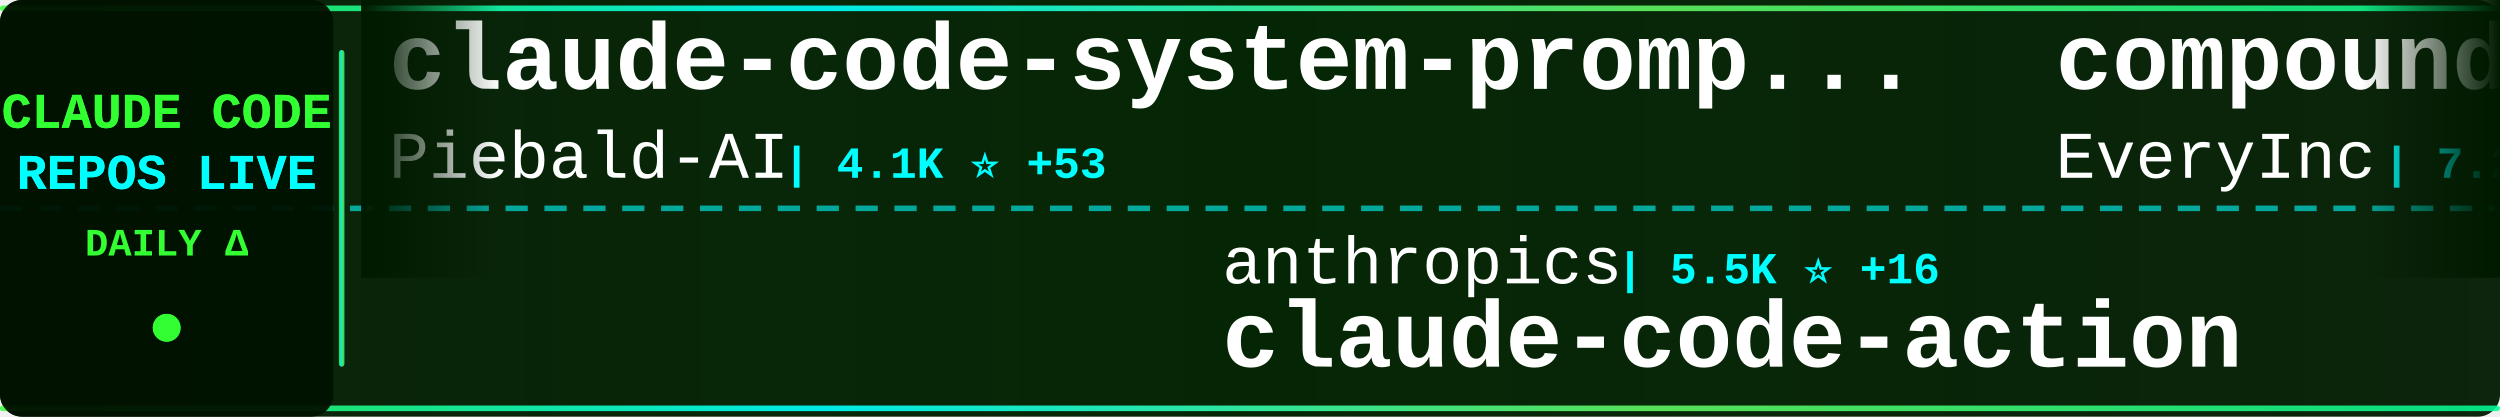
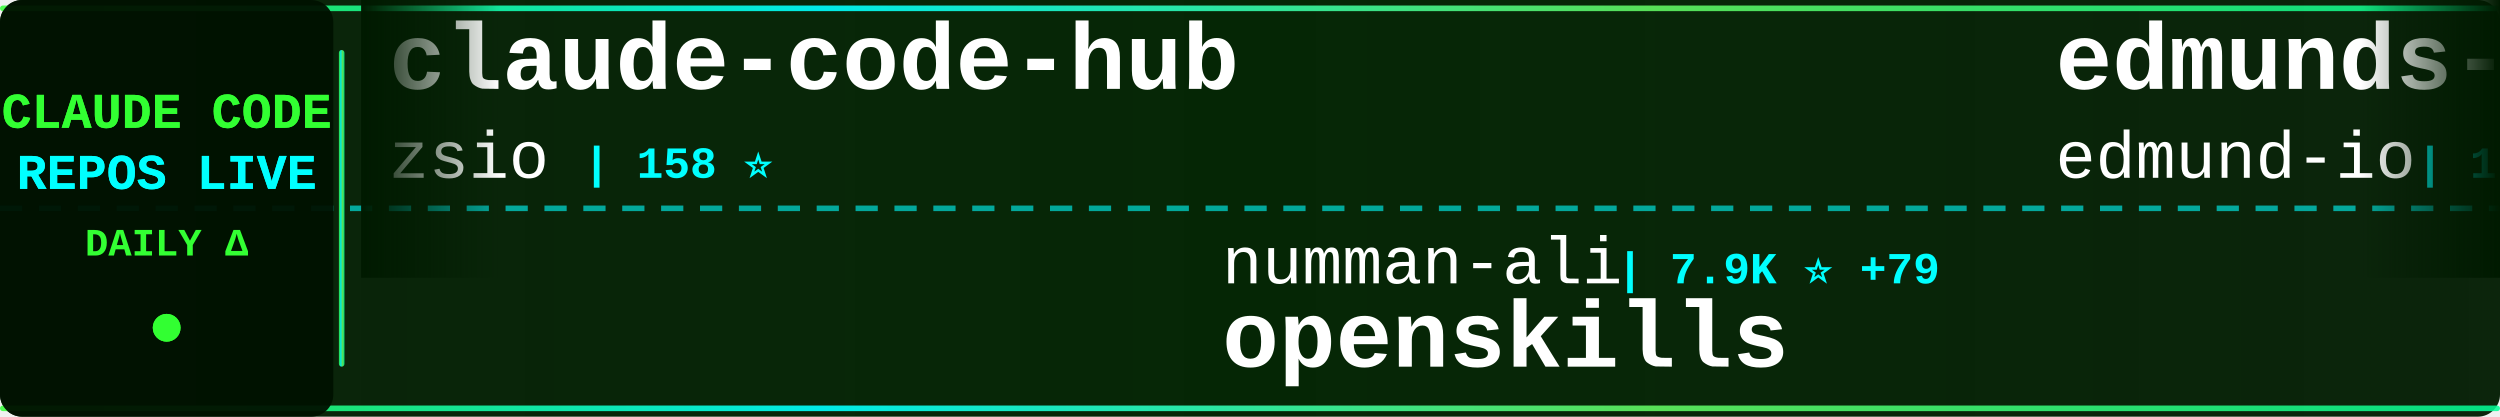
<svg xmlns="http://www.w3.org/2000/svg" width="900" height="150">
  <defs>
    <linearGradient id="tickerBg" x1="0%" y1="0%" x2="100%" y2="0%">
      <stop offset="0%" style="stop-color:#001a00;stop-opacity:0.95" />
      <stop offset="50%" style="stop-color:#002200;stop-opacity:0.98" />
      <stop offset="100%" style="stop-color:#001a00;stop-opacity:0.95" />
    </linearGradient>
    <linearGradient id="borderGrad" x1="0%" y1="0%" x2="100%" y2="0%">
      <stop offset="0%" style="stop-color:#33ff33;stop-opacity:0.85">
        <animate attributeName="stop-opacity" values="0.85;1;0.85" dur="2s" repeatCount="indefinite" />
      </stop>
      <stop offset="33%" style="stop-color:#00ffff;stop-opacity:0.9">
        <animate attributeName="stop-opacity" values="0.9;1;0.9" dur="2.2s" repeatCount="indefinite" />
      </stop>
      <stop offset="66%" style="stop-color:#66ff66;stop-opacity:0.85">
        <animate attributeName="stop-opacity" values="0.85;1;0.85" dur="1.8s" repeatCount="indefinite" />
      </stop>
      <stop offset="100%" style="stop-color:#00ff99;stop-opacity:0.85">
        <animate attributeName="stop-opacity" values="0.85;1;0.85" dur="2s" repeatCount="indefinite" />
      </stop>
    </linearGradient>
    <filter id="textGlow">
      <feGaussianBlur stdDeviation="0.1" result="coloredBlur" />
      <feMerge>
        <feMergeNode in="coloredBlur" />
        <feMergeNode in="SourceGraphic" />
      </feMerge>
    </filter>
    <filter id="metricGlow">
      <feGaussianBlur stdDeviation="0.2" result="coloredBlur" />
      <feMerge>
        <feMergeNode in="coloredBlur" />
        <feMergeNode in="SourceGraphic" />
      </feMerge>
    </filter>
    <linearGradient id="leftFade" x1="0%" y1="0%" x2="100%" y2="0%">
      <stop offset="0%" style="stop-color:#001a00;stop-opacity:1" />
      <stop offset="100%" style="stop-color:#001a00;stop-opacity:0" />
    </linearGradient>
    <linearGradient id="rightFade" x1="0%" y1="0%" x2="100%" y2="0%">
      <stop offset="0%" style="stop-color:#001a00;stop-opacity:0" />
      <stop offset="100%" style="stop-color:#001a00;stop-opacity:1" />
    </linearGradient>
  </defs>
  <rect width="900" height="150" fill="url(#tickerBg)" rx="8" />
  <rect x="0" y="2" width="900" height="2" fill="url(#borderGrad)" rx="1" />
  <rect x="0" y="146" width="900" height="2" fill="url(#borderGrad)" rx="1" />
  <line x1="0" y1="75" x2="900" y2="75" stroke="#00ffff" stroke-width="2" stroke-dasharray="8 6" opacity="0.6" />
  <rect x="0" y="0" width="120" height="150" fill="#001100" opacity="0.95" rx="8" />
  <text x="60" y="46" font-family="'Courier New', monospace" font-size="18" font-weight="bold" fill="#33ff33" text-anchor="middle" filter="url(#textGlow)">
    CLAUDE CODE
  </text>
  <text x="60" y="68" font-family="'Courier New', monospace" font-size="18" font-weight="bold" fill="#00ffff" text-anchor="middle" filter="url(#textGlow)">
    REPOS LIVE
  </text>
  <text x="60" y="92" font-family="'Courier New', monospace" font-size="14" font-weight="bold" fill="#33ff33" text-anchor="middle">
    DAILY Δ
  </text>
  <circle cx="60" cy="118" r="5" fill="#33ff33" filter="url(#metricGlow)">
    <animate attributeName="r" values="4;6;4" dur="1.5s" repeatCount="indefinite" />
    <animate attributeName="opacity" values="0.6;1;0.6" dur="1.5s" repeatCount="indefinite" />
  </circle>
  <rect x="122" y="18" width="2" height="114" fill="url(#borderGrad)" rx="1" />
  <clipPath id="tickerClip">
    <rect x="130" y="0" width="770" height="150" />
  </clipPath>
  <g clip-path="url(#tickerClip)">
    <g id="tickerItems">
      <animateTransform attributeName="transform" attributeType="XML" type="translate" from="0 0" to="-3000 0" dur="54s" repeatCount="indefinite" />
      <g transform="translate(0, 0)">
-         <text x="140" y="32" font-family="'Courier New', monospace" font-size="34" font-weight="bold" fill="#ffffff">claude-code-system-promp...</text>
-         <text x="140" y="64" font-family="'Courier New', monospace" font-size="24" font-weight="normal" fill="#ffffff" opacity="1.0">Piebald-AI</text>
-         <text x="282" y="64" font-family="'Courier New', monospace" font-size="16" font-weight="bold" fill="#00ffff"> | 4.1K ⭐ +53</text>
-       </g>
-       <g transform="translate(300, 0)">
-         <text x="140" y="102" font-family="'Courier New', monospace" font-size="24" font-weight="normal" fill="#ffffff" opacity="1.0">anthropics</text>
-         <text x="282" y="102" font-family="'Courier New', monospace" font-size="16" font-weight="bold" fill="#00ffff"> | 5.5K ⭐ +16</text>
-         <text x="140" y="132" font-family="'Courier New', monospace" font-size="34" font-weight="bold" fill="#ffffff">claude-code-action</text>
-       </g>
-       <g transform="translate(600, 0)">
-         <text x="140" y="32" font-family="'Courier New', monospace" font-size="34" font-weight="bold" fill="#ffffff">compound-engineering-plu...</text>
-         <text x="140" y="64" font-family="'Courier New', monospace" font-size="24" font-weight="normal" fill="#ffffff" opacity="1.0">EveryInc</text>
-         <text x="258" y="64" font-family="'Courier New', monospace" font-size="16" font-weight="bold" fill="#00ffff"> | 7.2K ⭐ +75</text>
-       </g>
-       <g transform="translate(900, 0)">
-         <text x="140" y="102" font-family="'Courier New', monospace" font-size="24" font-weight="normal" fill="#ffffff" opacity="1.0">farion1231</text>
-         <text x="282" y="102" font-family="'Courier New', monospace" font-size="16" font-weight="bold" fill="#00ffff"> | 16.3K ⭐ +246</text>
-         <text x="140" y="132" font-family="'Courier New', monospace" font-size="34" font-weight="bold" fill="#ffffff">cc-switch</text>
-       </g>
-       <g transform="translate(1200, 0)">
-         <text x="140" y="32" font-family="'Courier New', monospace" font-size="34" font-weight="bold" fill="#ffffff">vibe-kanban</text>
-         <text x="140" y="64" font-family="'Courier New', monospace" font-size="24" font-weight="normal" fill="#ffffff" opacity="1.0">BloopAI</text>
-         <text x="246" y="64" font-family="'Courier New', monospace" font-size="16" font-weight="bold" fill="#00ffff"> | 20.6K ⭐ +94</text>
-       </g>
-       <g transform="translate(1500, 0)">
-         <text x="140" y="102" font-family="'Courier New', monospace" font-size="24" font-weight="normal" fill="#ffffff" opacity="1.0">davila7</text>
-         <text x="246" y="102" font-family="'Courier New', monospace" font-size="16" font-weight="bold" fill="#00ffff"> | 19.5K ⭐ +66</text>
-         <text x="140" y="132" font-family="'Courier New', monospace" font-size="34" font-weight="bold" fill="#ffffff">claude-code-templates</text>
-       </g>
-       <g transform="translate(1800, 0)">
        <text x="140" y="32" font-family="'Courier New', monospace" font-size="34" font-weight="bold" fill="#ffffff">claude-code-hub</text>
        <text x="140" y="64" font-family="'Courier New', monospace" font-size="24" font-weight="normal" fill="#ffffff" opacity="1.0">zsio</text>
        <text x="210" y="64" font-family="'Courier New', monospace" font-size="16" font-weight="bold" fill="#00ffff"> | 158 ⭐</text>
      </g>
+       <g transform="translate(300, 0)">
+         <text x="140" y="102" font-family="'Courier New', monospace" font-size="24" font-weight="normal" fill="#ffffff" opacity="1.0">numman-ali</text>
+         <text x="282" y="102" font-family="'Courier New', monospace" font-size="16" font-weight="bold" fill="#00ffff"> | 7.9K ⭐ +79</text>
+         <text x="140" y="132" font-family="'Courier New', monospace" font-size="34" font-weight="bold" fill="#ffffff">openskills</text>
+       </g>
+       <g transform="translate(600, 0)">
+         <text x="140" y="32" font-family="'Courier New', monospace" font-size="34" font-weight="bold" fill="#ffffff">edmunds-claude-code</text>
+         <text x="140" y="64" font-family="'Courier New', monospace" font-size="24" font-weight="normal" fill="#ffffff" opacity="1.0">edmund-io</text>
+         <text x="270" y="64" font-family="'Courier New', monospace" font-size="16" font-weight="bold" fill="#00ffff"> | 1.1K ⭐ +8</text>
+       </g>
+       <g transform="translate(900, 0)">
+         <text x="140" y="102" font-family="'Courier New', monospace" font-size="24" font-weight="normal" fill="#ffffff" opacity="1.0">zed-industries</text>
+         <text x="330" y="102" font-family="'Courier New', monospace" font-size="16" font-weight="bold" fill="#00ffff"> | 886 ⭐ +2</text>
+         <text x="140" y="132" font-family="'Courier New', monospace" font-size="34" font-weight="bold" fill="#ffffff">claude-code-acp</text>
+       </g>
+       <g transform="translate(1200, 0)">
+         <text x="140" y="32" font-family="'Courier New', monospace" font-size="34" font-weight="bold" fill="#ffffff">nanoclaw</text>
+         <text x="140" y="64" font-family="'Courier New', monospace" font-size="24" font-weight="normal" fill="#ffffff" opacity="1.0">gavrielc</text>
+         <text x="258" y="64" font-family="'Courier New', monospace" font-size="16" font-weight="bold" fill="#00ffff"> | 5.3K ⭐ +668</text>
+       </g>
+       <g transform="translate(1500, 0)">
+         <text x="140" y="102" font-family="'Courier New', monospace" font-size="24" font-weight="normal" fill="#ffffff" opacity="1.0">andrepimenta</text>
+         <text x="306" y="102" font-family="'Courier New', monospace" font-size="16" font-weight="bold" fill="#00ffff"> | 989 ⭐ +2</text>
+         <text x="140" y="132" font-family="'Courier New', monospace" font-size="34" font-weight="bold" fill="#ffffff">claude-code-chat</text>
+       </g>
+       <g transform="translate(1800, 0)">
+         <text x="140" y="32" font-family="'Courier New', monospace" font-size="34" font-weight="bold" fill="#ffffff">opencode</text>
+         <text x="140" y="64" font-family="'Courier New', monospace" font-size="24" font-weight="normal" fill="#ffffff" opacity="1.0">anomalyco</text>
+         <text x="270" y="64" font-family="'Courier New', monospace" font-size="16" font-weight="bold" fill="#00ffff"> | 98.5K ⭐ +906</text>
+       </g>
      <g transform="translate(2100, 0)">
-         <text x="140" y="102" font-family="'Courier New', monospace" font-size="24" font-weight="normal" fill="#ffffff" opacity="1.0">siteboon</text>
-         <text x="258" y="102" font-family="'Courier New', monospace" font-size="16" font-weight="bold" fill="#00ffff"> | 6.0K ⭐ +47</text>
-         <text x="140" y="132" font-family="'Courier New', monospace" font-size="34" font-weight="bold" fill="#ffffff">claudecodeui</text>
+         <text x="140" y="102" font-family="'Courier New', monospace" font-size="24" font-weight="normal" fill="#ffffff" opacity="1.0">coleam00</text>
+         <text x="258" y="102" font-family="'Courier New', monospace" font-size="16" font-weight="bold" fill="#00ffff"> | 12.3K ⭐ +7</text>
+         <text x="140" y="132" font-family="'Courier New', monospace" font-size="34" font-weight="bold" fill="#ffffff">context-engineering-intr...</text>
      </g>
      <g transform="translate(2400, 0)">
-         <text x="140" y="32" font-family="'Courier New', monospace" font-size="34" font-weight="bold" fill="#ffffff">claude-coder</text>
-         <text x="140" y="64" font-family="'Courier New', monospace" font-size="24" font-weight="normal" fill="#ffffff" opacity="1.0">kodu-ai</text>
-         <text x="246" y="64" font-family="'Courier New', monospace" font-size="16" font-weight="bold" fill="#00ffff"> | 5.3K ⭐ +1</text>
+         <text x="140" y="32" font-family="'Courier New', monospace" font-size="34" font-weight="bold" fill="#ffffff">Claude-Code-Development-...</text>
+         <text x="140" y="64" font-family="'Courier New', monospace" font-size="24" font-weight="normal" fill="#ffffff" opacity="1.0">peterkrueck</text>
+         <text x="294" y="64" font-family="'Courier New', monospace" font-size="16" font-weight="bold" fill="#00ffff"> | 1.3K ⭐</text>
      </g>
      <g transform="translate(2700, 0)">
-         <text x="140" y="102" font-family="'Courier New', monospace" font-size="24" font-weight="normal" fill="#ffffff" opacity="1.0">sugyan</text>
-         <text x="234" y="102" font-family="'Courier New', monospace" font-size="16" font-weight="bold" fill="#00ffff"> | 892 ⭐ +2</text>
-         <text x="140" y="132" font-family="'Courier New', monospace" font-size="34" font-weight="bold" fill="#ffffff">claude-code-webui</text>
+         <text x="140" y="102" font-family="'Courier New', monospace" font-size="24" font-weight="normal" fill="#ffffff" opacity="1.0">slopus</text>
+         <text x="234" y="102" font-family="'Courier New', monospace" font-size="16" font-weight="bold" fill="#00ffff"> | 10.4K ⭐ +72</text>
+         <text x="140" y="132" font-family="'Courier New', monospace" font-size="34" font-weight="bold" fill="#ffffff">happy</text>
      </g>
      <g transform="translate(3000, 0)">
-         <text x="140" y="32" font-family="'Courier New', monospace" font-size="34" font-weight="bold" fill="#ffffff">claude-code-system-promp...</text>
-         <text x="140" y="64" font-family="'Courier New', monospace" font-size="24" font-weight="normal" fill="#ffffff" opacity="1.0">Piebald-AI</text>
-         <text x="282" y="64" font-family="'Courier New', monospace" font-size="16" font-weight="bold" fill="#00ffff"> | 4.1K ⭐ +53</text>
+         <text x="140" y="32" font-family="'Courier New', monospace" font-size="34" font-weight="bold" fill="#ffffff">claude-code-hub</text>
+         <text x="140" y="64" font-family="'Courier New', monospace" font-size="24" font-weight="normal" fill="#ffffff" opacity="1.0">zsio</text>
+         <text x="210" y="64" font-family="'Courier New', monospace" font-size="16" font-weight="bold" fill="#00ffff"> | 158 ⭐</text>
      </g>
      <g transform="translate(3300, 0)">
-         <text x="140" y="102" font-family="'Courier New', monospace" font-size="24" font-weight="normal" fill="#ffffff" opacity="1.0">anthropics</text>
-         <text x="282" y="102" font-family="'Courier New', monospace" font-size="16" font-weight="bold" fill="#00ffff"> | 5.5K ⭐ +16</text>
-         <text x="140" y="132" font-family="'Courier New', monospace" font-size="34" font-weight="bold" fill="#ffffff">claude-code-action</text>
+         <text x="140" y="102" font-family="'Courier New', monospace" font-size="24" font-weight="normal" fill="#ffffff" opacity="1.0">numman-ali</text>
+         <text x="282" y="102" font-family="'Courier New', monospace" font-size="16" font-weight="bold" fill="#00ffff"> | 7.9K ⭐ +79</text>
+         <text x="140" y="132" font-family="'Courier New', monospace" font-size="34" font-weight="bold" fill="#ffffff">openskills</text>
      </g>
      <g transform="translate(3600, 0)">
-         <text x="140" y="32" font-family="'Courier New', monospace" font-size="34" font-weight="bold" fill="#ffffff">compound-engineering-plu...</text>
-         <text x="140" y="64" font-family="'Courier New', monospace" font-size="24" font-weight="normal" fill="#ffffff" opacity="1.0">EveryInc</text>
-         <text x="258" y="64" font-family="'Courier New', monospace" font-size="16" font-weight="bold" fill="#00ffff"> | 7.2K ⭐ +75</text>
+         <text x="140" y="32" font-family="'Courier New', monospace" font-size="34" font-weight="bold" fill="#ffffff">edmunds-claude-code</text>
+         <text x="140" y="64" font-family="'Courier New', monospace" font-size="24" font-weight="normal" fill="#ffffff" opacity="1.0">edmund-io</text>
+         <text x="270" y="64" font-family="'Courier New', monospace" font-size="16" font-weight="bold" fill="#00ffff"> | 1.1K ⭐ +8</text>
      </g>
      <g transform="translate(3900, 0)">
-         <text x="140" y="102" font-family="'Courier New', monospace" font-size="24" font-weight="normal" fill="#ffffff" opacity="1.0">farion1231</text>
-         <text x="282" y="102" font-family="'Courier New', monospace" font-size="16" font-weight="bold" fill="#00ffff"> | 16.3K ⭐ +246</text>
-         <text x="140" y="132" font-family="'Courier New', monospace" font-size="34" font-weight="bold" fill="#ffffff">cc-switch</text>
+         <text x="140" y="102" font-family="'Courier New', monospace" font-size="24" font-weight="normal" fill="#ffffff" opacity="1.0">zed-industries</text>
+         <text x="330" y="102" font-family="'Courier New', monospace" font-size="16" font-weight="bold" fill="#00ffff"> | 886 ⭐ +2</text>
+         <text x="140" y="132" font-family="'Courier New', monospace" font-size="34" font-weight="bold" fill="#ffffff">claude-code-acp</text>
      </g>
    </g>
  </g>
  <rect x="130" y="0" width="50" height="100" fill="url(#leftFade)" />
  <rect x="850" y="0" width="50" height="100" fill="url(#rightFade)" />
</svg>
